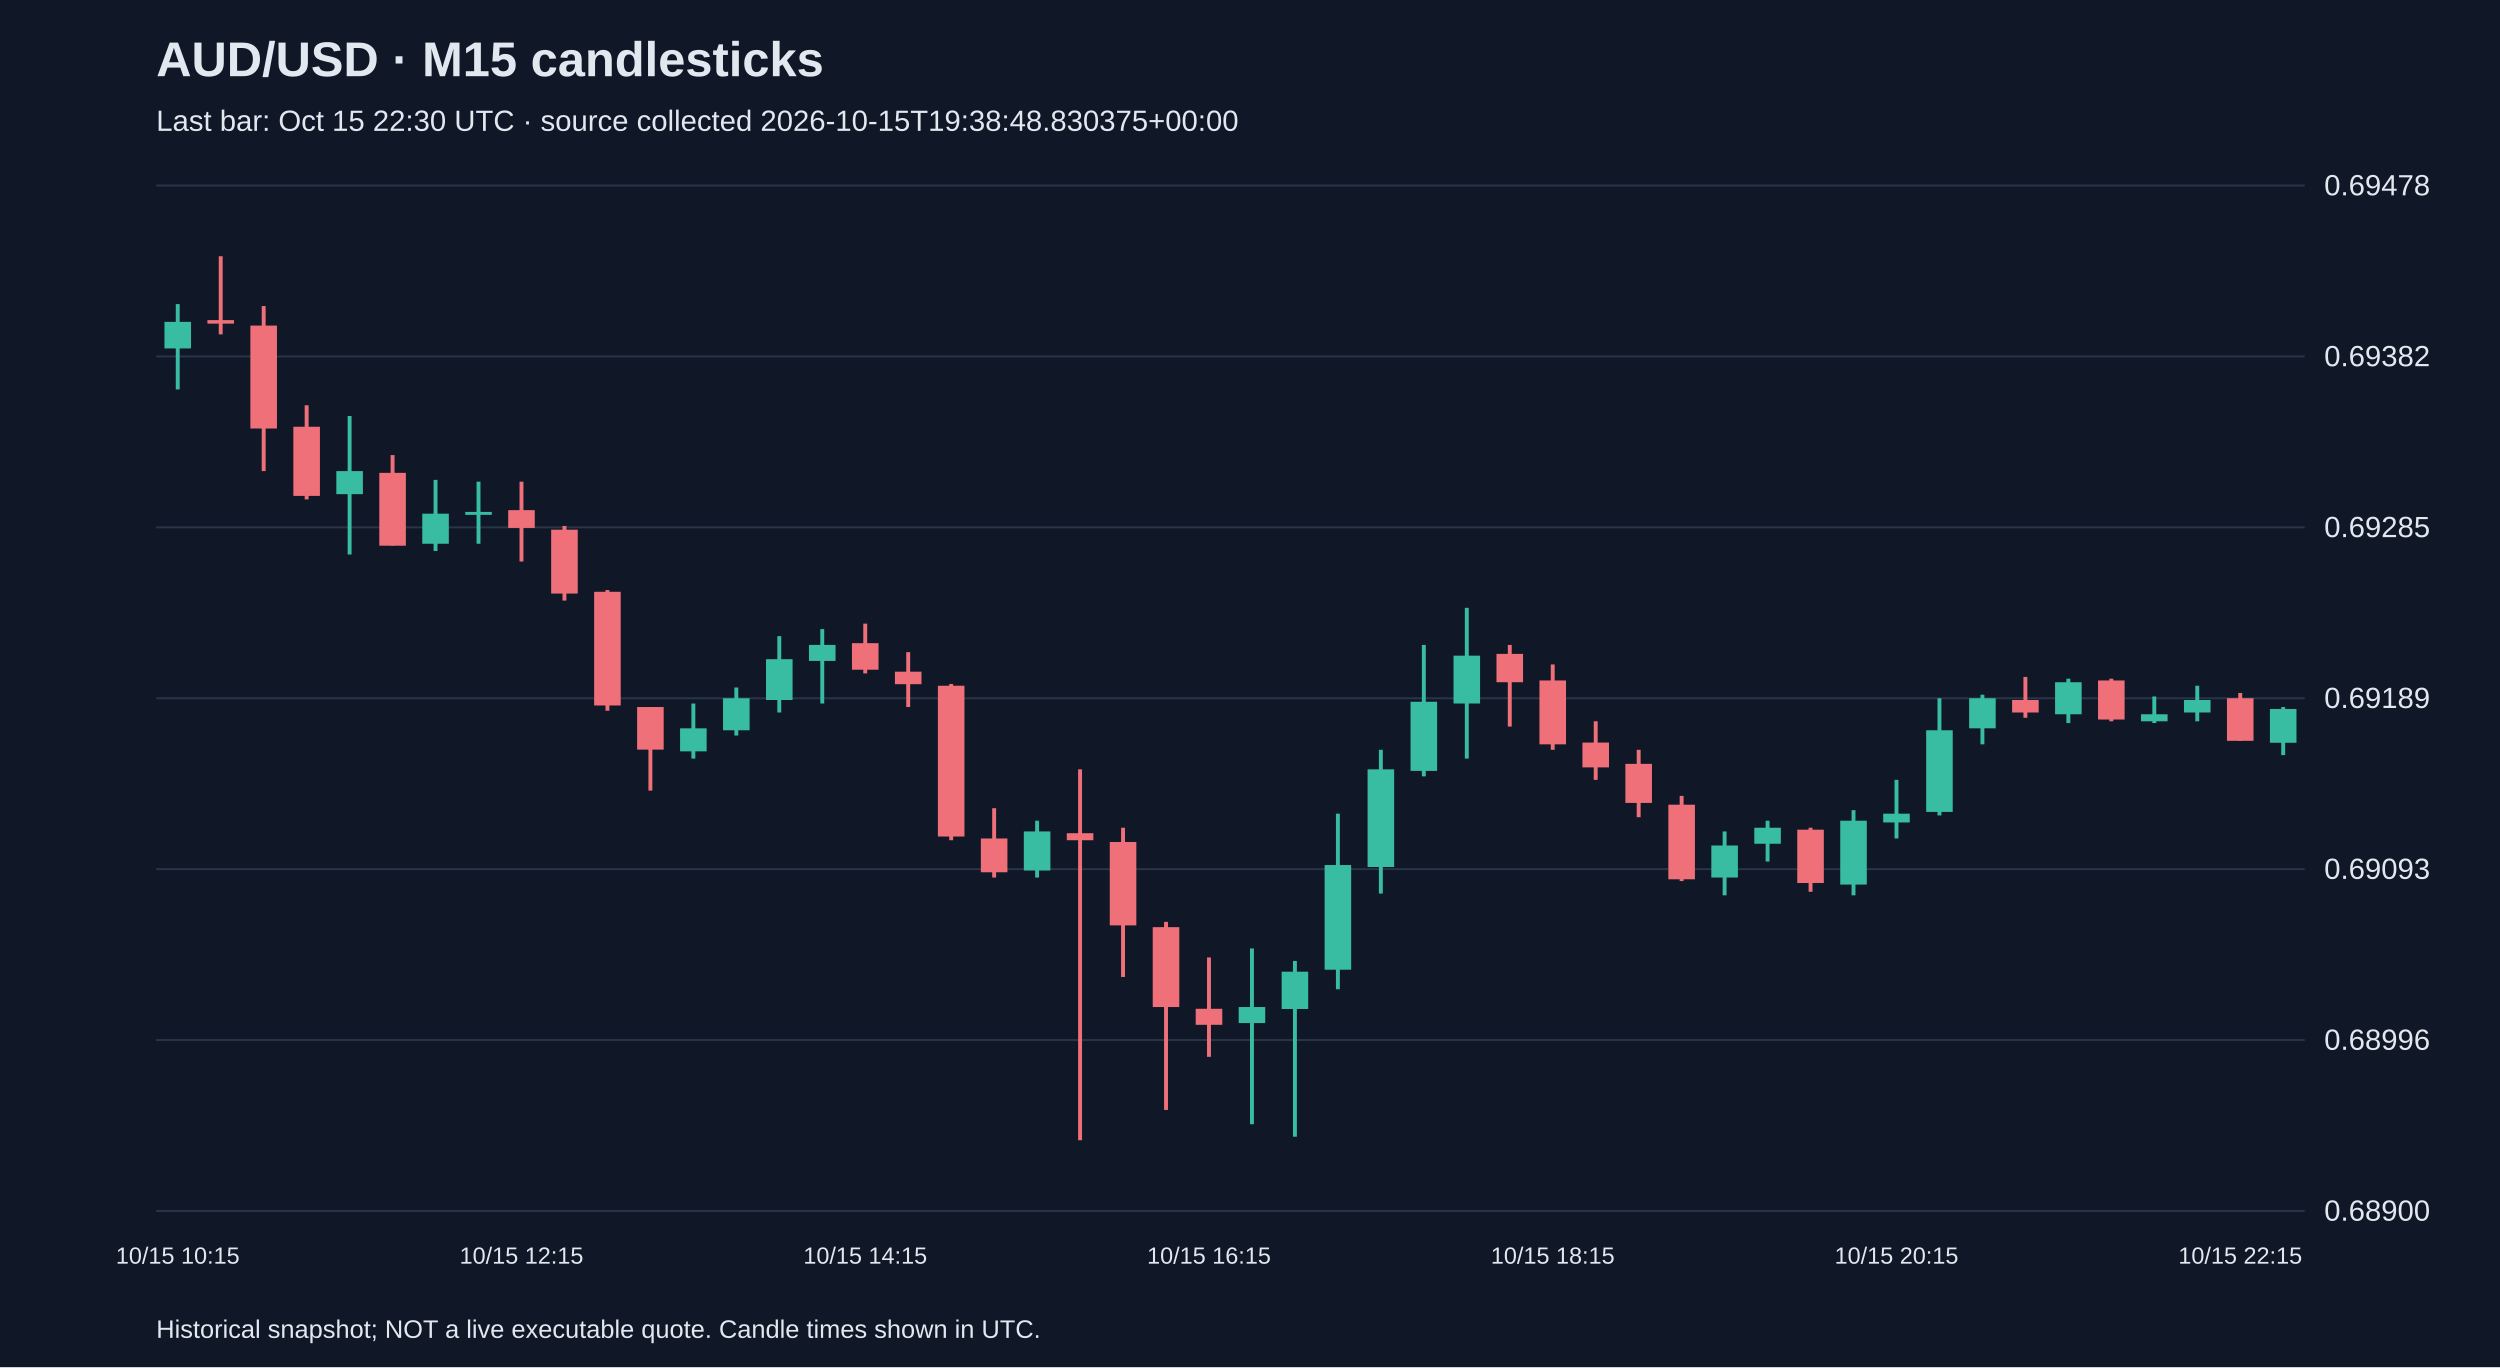
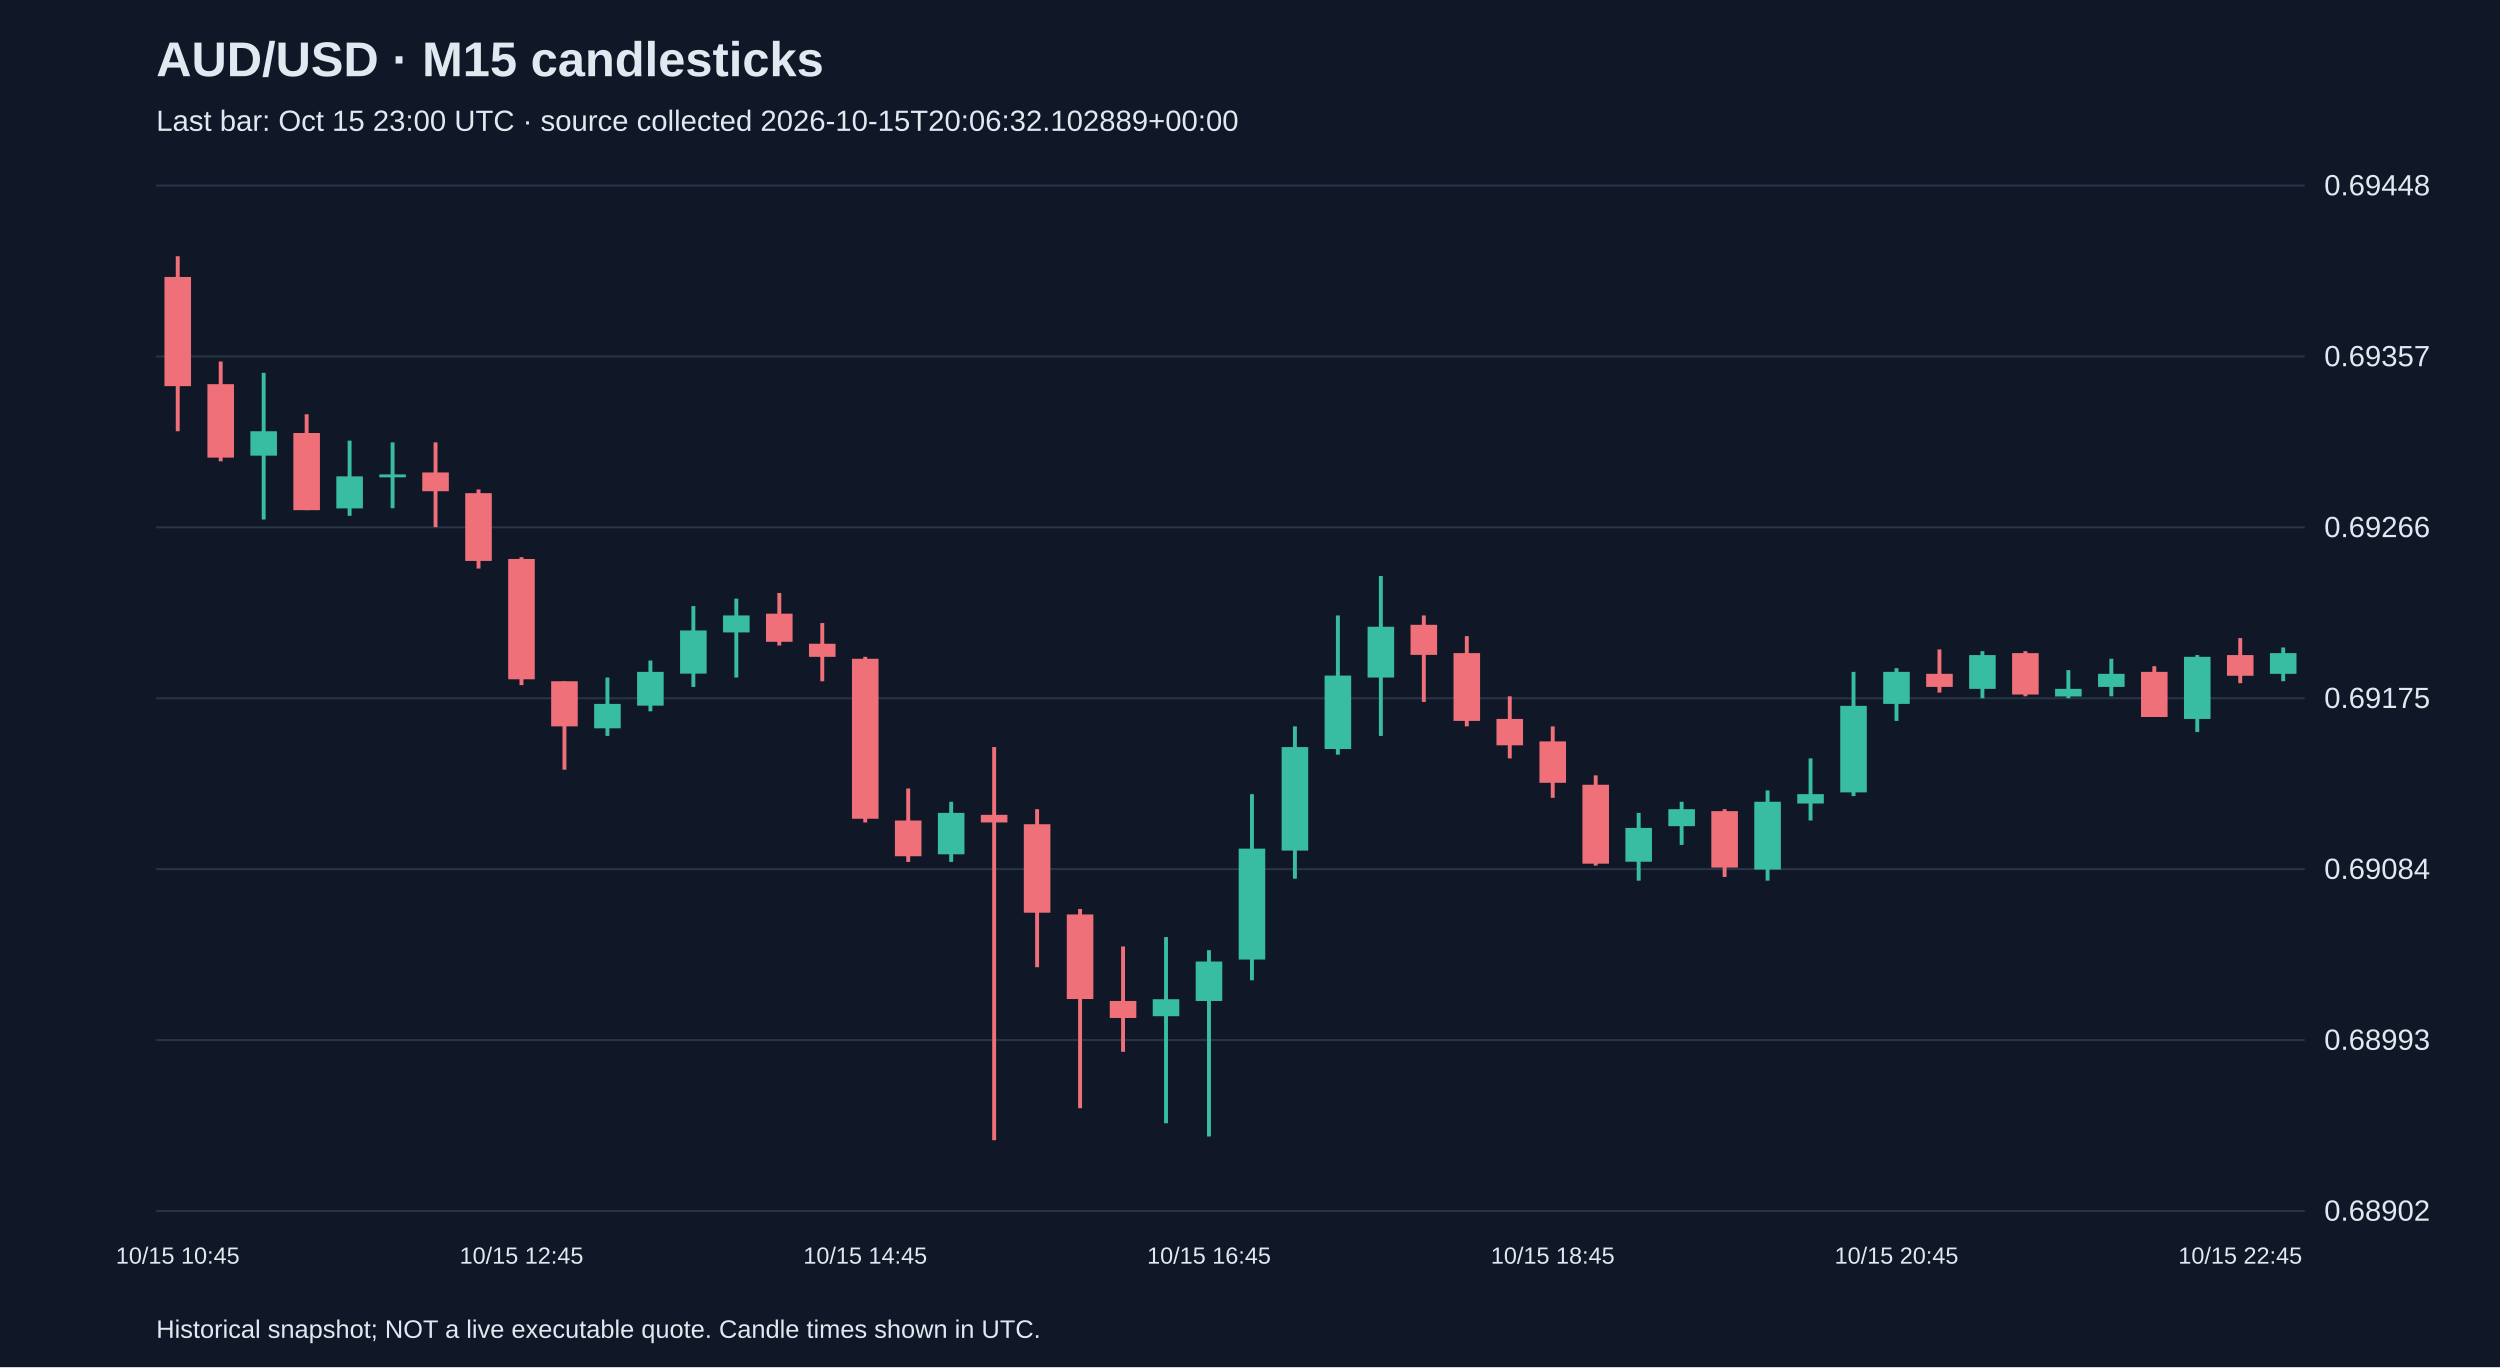
<svg xmlns="http://www.w3.org/2000/svg" viewBox="0 0 1280 700">
  <rect width="100%" height="100%" fill="#101827" />
  <style>text{font-family:Arial,sans-serif;fill:#e2e8f0}</style>
  <text x="80" y="39" font-size="25" font-weight="bold">AUD/USD · M15 candlesticks</text>
-   <text x="80" y="67" font-size="15" fill="#a6b1c5">Last bar: Oct 15 22:30 UTC · source collected 2026-10-15T19:38:48.830375+00:00</text>
+   <text x="80" y="67" font-size="15" fill="#a6b1c5">Last bar: Oct 15 23:00 UTC · source collected 2026-10-15T20:06:32.102889+00:00</text>
  <line x1="80" y1="620.0" x2="1180" y2="620.0" stroke="#283548" />
-   <text x="1190" y="625.0" font-size="15">0.68900</text>
+   <text x="1190" y="625.0" font-size="15">0.68902</text>
  <line x1="80" y1="532.5" x2="1180" y2="532.5" stroke="#283548" />
-   <text x="1190" y="537.5" font-size="15">0.68996</text>
+   <text x="1190" y="537.5" font-size="15">0.68993</text>
  <line x1="80" y1="445.0" x2="1180" y2="445.0" stroke="#283548" />
-   <text x="1190" y="450.0" font-size="15">0.69093</text>
+   <text x="1190" y="450.0" font-size="15">0.69084</text>
  <line x1="80" y1="357.5" x2="1180" y2="357.5" stroke="#283548" />
-   <text x="1190" y="362.5" font-size="15">0.69189</text>
+   <text x="1190" y="362.5" font-size="15">0.69175</text>
  <line x1="80" y1="270.0" x2="1180" y2="270.0" stroke="#283548" />
-   <text x="1190" y="275.0" font-size="15">0.69285</text>
+   <text x="1190" y="275.0" font-size="15">0.69266</text>
  <line x1="80" y1="182.5" x2="1180" y2="182.5" stroke="#283548" />
-   <text x="1190" y="187.5" font-size="15">0.69382</text>
+   <text x="1190" y="187.5" font-size="15">0.69357</text>
  <line x1="80" y1="95.0" x2="1180" y2="95.0" stroke="#283548" />
-   <text x="1190" y="100.0" font-size="15">0.69478</text>
-   <line x1="91.0" y1="155.7" x2="91.0" y2="199.4" stroke="#38bca2" stroke-width="2" />
-   <rect x="84.2" y="164.8" width="13.6" height="13.6" fill="#38bca2" />
-   <text x="91.0" y="647" text-anchor="middle" font-size="12">10/15 10:15</text>
-   <line x1="113.0" y1="131.2" x2="113.0" y2="171.2" stroke="#f07079" stroke-width="2" />
-   <rect x="106.2" y="163.9" width="13.6" height="1.8" fill="#f07079" />
-   <line x1="135.0" y1="156.7" x2="135.0" y2="241.2" stroke="#f07079" stroke-width="2" />
-   <rect x="128.2" y="166.7" width="13.6" height="52.7" fill="#f07079" />
-   <line x1="157.0" y1="207.5" x2="157.0" y2="255.7" stroke="#f07079" stroke-width="2" />
-   <rect x="150.2" y="218.5" width="13.6" height="35.4" fill="#f07079" />
-   <line x1="179.0" y1="213.0" x2="179.0" y2="283.9" stroke="#38bca2" stroke-width="2" />
-   <rect x="172.2" y="241.2" width="13.6" height="11.8" fill="#38bca2" />
-   <line x1="201.0" y1="233.0" x2="201.0" y2="279.3" stroke="#f07079" stroke-width="2" />
-   <rect x="194.2" y="242.1" width="13.6" height="37.3" fill="#f07079" />
-   <line x1="223.0" y1="245.7" x2="223.0" y2="282.1" stroke="#38bca2" stroke-width="2" />
-   <rect x="216.2" y="263.0" width="13.6" height="15.4" fill="#38bca2" />
-   <line x1="245.0" y1="246.6" x2="245.0" y2="278.4" stroke="#38bca2" stroke-width="2" />
-   <rect x="238.2" y="262.1" width="13.6" height="1.5" fill="#38bca2" />
-   <line x1="267.0" y1="246.6" x2="267.0" y2="287.5" stroke="#f07079" stroke-width="2" />
-   <rect x="260.2" y="261.2" width="13.6" height="9.1" fill="#f07079" />
-   <text x="267.0" y="647" text-anchor="middle" font-size="12">10/15 12:15</text>
-   <line x1="289.0" y1="269.3" x2="289.0" y2="307.5" stroke="#f07079" stroke-width="2" />
-   <rect x="282.2" y="271.2" width="13.6" height="32.7" fill="#f07079" />
-   <line x1="311.0" y1="302.1" x2="311.0" y2="363.9" stroke="#f07079" stroke-width="2" />
-   <rect x="304.2" y="303.0" width="13.6" height="58.2" fill="#f07079" />
-   <line x1="333.0" y1="362.0" x2="333.0" y2="404.8" stroke="#f07079" stroke-width="2" />
-   <rect x="326.2" y="362.0" width="13.6" height="21.8" fill="#f07079" />
-   <line x1="355.0" y1="360.2" x2="355.0" y2="388.4" stroke="#38bca2" stroke-width="2" />
-   <rect x="348.2" y="372.9" width="13.6" height="11.8" fill="#38bca2" />
-   <line x1="377.0" y1="352.0" x2="377.0" y2="376.6" stroke="#38bca2" stroke-width="2" />
-   <rect x="370.2" y="357.5" width="13.6" height="16.4" fill="#38bca2" />
-   <line x1="399.0" y1="325.7" x2="399.0" y2="364.8" stroke="#38bca2" stroke-width="2" />
-   <rect x="392.2" y="337.5" width="13.6" height="20.9" fill="#38bca2" />
-   <line x1="421.0" y1="322.1" x2="421.0" y2="360.2" stroke="#38bca2" stroke-width="2" />
-   <rect x="414.2" y="330.2" width="13.6" height="8.2" fill="#38bca2" />
-   <line x1="443.0" y1="319.3" x2="443.0" y2="344.8" stroke="#f07079" stroke-width="2" />
-   <rect x="436.2" y="329.3" width="13.6" height="13.6" fill="#f07079" />
-   <text x="443.0" y="647" text-anchor="middle" font-size="12">10/15 14:15</text>
-   <line x1="465.0" y1="333.9" x2="465.0" y2="362.0" stroke="#f07079" stroke-width="2" />
-   <rect x="458.2" y="343.9" width="13.6" height="6.4" fill="#f07079" />
-   <line x1="487.0" y1="350.2" x2="487.0" y2="430.2" stroke="#f07079" stroke-width="2" />
-   <rect x="480.2" y="351.1" width="13.6" height="77.2" fill="#f07079" />
-   <line x1="509.0" y1="413.8" x2="509.0" y2="449.3" stroke="#f07079" stroke-width="2" />
-   <rect x="502.2" y="429.3" width="13.6" height="17.3" fill="#f07079" />
-   <line x1="531.0" y1="420.2" x2="531.0" y2="449.3" stroke="#38bca2" stroke-width="2" />
-   <rect x="524.2" y="425.7" width="13.6" height="20.0" fill="#38bca2" />
-   <line x1="553.0" y1="393.9" x2="553.0" y2="583.8" stroke="#f07079" stroke-width="2" />
-   <rect x="546.2" y="426.6" width="13.6" height="3.6" fill="#f07079" />
-   <line x1="575.0" y1="423.8" x2="575.0" y2="500.2" stroke="#f07079" stroke-width="2" />
-   <rect x="568.2" y="431.1" width="13.6" height="42.7" fill="#f07079" />
-   <line x1="597.0" y1="472.0" x2="597.0" y2="568.3" stroke="#f07079" stroke-width="2" />
-   <rect x="590.2" y="474.7" width="13.6" height="40.9" fill="#f07079" />
-   <line x1="619.0" y1="490.2" x2="619.0" y2="541.1" stroke="#f07079" stroke-width="2" />
-   <rect x="612.2" y="516.5" width="13.6" height="8.2" fill="#f07079" />
-   <text x="619.0" y="647" text-anchor="middle" font-size="12">10/15 16:15</text>
-   <line x1="641.0" y1="485.6" x2="641.0" y2="575.6" stroke="#38bca2" stroke-width="2" />
-   <rect x="634.2" y="515.6" width="13.6" height="8.2" fill="#38bca2" />
-   <line x1="663.0" y1="492.0" x2="663.0" y2="582.0" stroke="#38bca2" stroke-width="2" />
-   <rect x="656.2" y="497.5" width="13.6" height="19.1" fill="#38bca2" />
-   <line x1="685.0" y1="416.6" x2="685.0" y2="506.5" stroke="#38bca2" stroke-width="2" />
-   <rect x="678.2" y="442.9" width="13.6" height="53.6" fill="#38bca2" />
-   <line x1="707.0" y1="383.9" x2="707.0" y2="457.5" stroke="#38bca2" stroke-width="2" />
-   <rect x="700.2" y="393.9" width="13.6" height="50.0" fill="#38bca2" />
-   <line x1="729.0" y1="330.2" x2="729.0" y2="397.5" stroke="#38bca2" stroke-width="2" />
-   <rect x="722.2" y="359.3" width="13.6" height="35.4" fill="#38bca2" />
-   <line x1="751.0" y1="311.2" x2="751.0" y2="388.4" stroke="#38bca2" stroke-width="2" />
-   <rect x="744.2" y="335.7" width="13.6" height="24.5" fill="#38bca2" />
-   <line x1="773.0" y1="330.2" x2="773.0" y2="372.0" stroke="#f07079" stroke-width="2" />
-   <rect x="766.2" y="334.8" width="13.6" height="14.5" fill="#f07079" />
-   <line x1="795.0" y1="340.2" x2="795.0" y2="383.9" stroke="#f07079" stroke-width="2" />
-   <rect x="788.2" y="348.4" width="13.6" height="32.7" fill="#f07079" />
-   <text x="795.0" y="647" text-anchor="middle" font-size="12">10/15 18:15</text>
-   <line x1="817.0" y1="369.3" x2="817.0" y2="399.3" stroke="#f07079" stroke-width="2" />
-   <rect x="810.2" y="380.2" width="13.6" height="12.7" fill="#f07079" />
-   <line x1="839.0" y1="383.9" x2="839.0" y2="418.4" stroke="#f07079" stroke-width="2" />
-   <rect x="832.2" y="391.1" width="13.6" height="20.0" fill="#f07079" />
-   <line x1="861.0" y1="407.5" x2="861.0" y2="451.1" stroke="#f07079" stroke-width="2" />
-   <rect x="854.2" y="412.0" width="13.6" height="38.2" fill="#f07079" />
-   <line x1="883.0" y1="425.7" x2="883.0" y2="458.4" stroke="#38bca2" stroke-width="2" />
-   <rect x="876.2" y="432.9" width="13.6" height="16.4" fill="#38bca2" />
-   <line x1="905.0" y1="420.2" x2="905.0" y2="441.1" stroke="#38bca2" stroke-width="2" />
-   <rect x="898.2" y="423.8" width="13.6" height="8.2" fill="#38bca2" />
-   <line x1="927.0" y1="423.8" x2="927.0" y2="456.6" stroke="#f07079" stroke-width="2" />
-   <rect x="920.2" y="424.8" width="13.6" height="27.3" fill="#f07079" />
-   <line x1="949.0" y1="414.8" x2="949.0" y2="458.4" stroke="#38bca2" stroke-width="2" />
-   <rect x="942.2" y="420.2" width="13.6" height="32.7" fill="#38bca2" />
-   <line x1="971.0" y1="399.3" x2="971.0" y2="429.3" stroke="#38bca2" stroke-width="2" />
-   <rect x="964.2" y="416.6" width="13.6" height="4.5" fill="#38bca2" />
-   <text x="971.0" y="647" text-anchor="middle" font-size="12">10/15 20:15</text>
-   <line x1="993.0" y1="357.5" x2="993.0" y2="417.5" stroke="#38bca2" stroke-width="2" />
-   <rect x="986.2" y="373.9" width="13.6" height="41.8" fill="#38bca2" />
-   <line x1="1015.0" y1="355.7" x2="1015.0" y2="381.1" stroke="#38bca2" stroke-width="2" />
-   <rect x="1008.2" y="357.5" width="13.6" height="15.4" fill="#38bca2" />
-   <line x1="1037.0" y1="346.6" x2="1037.0" y2="367.5" stroke="#f07079" stroke-width="2" />
-   <rect x="1030.2" y="358.4" width="13.6" height="6.4" fill="#f07079" />
-   <line x1="1059.0" y1="347.5" x2="1059.0" y2="370.2" stroke="#38bca2" stroke-width="2" />
-   <rect x="1052.2" y="349.3" width="13.6" height="16.4" fill="#38bca2" />
-   <line x1="1081.0" y1="347.5" x2="1081.0" y2="369.3" stroke="#f07079" stroke-width="2" />
-   <rect x="1074.2" y="348.4" width="13.6" height="20.0" fill="#f07079" />
-   <line x1="1103.0" y1="356.6" x2="1103.0" y2="370.2" stroke="#38bca2" stroke-width="2" />
-   <rect x="1096.2" y="365.7" width="13.6" height="3.6" fill="#38bca2" />
-   <line x1="1125.0" y1="351.1" x2="1125.0" y2="369.3" stroke="#38bca2" stroke-width="2" />
-   <rect x="1118.2" y="358.4" width="13.6" height="6.4" fill="#38bca2" />
-   <line x1="1147.0" y1="354.8" x2="1147.0" y2="379.3" stroke="#f07079" stroke-width="2" />
-   <rect x="1140.2" y="357.5" width="13.6" height="21.8" fill="#f07079" />
-   <text x="1147.0" y="647" text-anchor="middle" font-size="12">10/15 22:15</text>
-   <line x1="1169.0" y1="362.0" x2="1169.0" y2="386.6" stroke="#38bca2" stroke-width="2" />
-   <rect x="1162.2" y="363.0" width="13.6" height="17.3" fill="#38bca2" />
+   <text x="1190" y="100.0" font-size="15">0.69448</text>
+   <line x1="91.0" y1="131.2" x2="91.0" y2="220.8" stroke="#f07079" stroke-width="2" />
+   <rect x="84.2" y="141.8" width="13.6" height="55.9" fill="#f07079" />
+   <text x="91.0" y="647" text-anchor="middle" font-size="12">10/15 10:45</text>
+   <line x1="113.0" y1="185.1" x2="113.0" y2="236.2" stroke="#f07079" stroke-width="2" />
+   <rect x="106.2" y="196.7" width="13.6" height="37.6" fill="#f07079" />
+   <line x1="135.0" y1="190.9" x2="135.0" y2="266.0" stroke="#38bca2" stroke-width="2" />
+   <rect x="128.2" y="220.8" width="13.6" height="12.5" fill="#38bca2" />
+   <line x1="157.0" y1="212.1" x2="157.0" y2="261.2" stroke="#f07079" stroke-width="2" />
+   <rect x="150.2" y="221.7" width="13.6" height="39.5" fill="#f07079" />
+   <line x1="179.0" y1="225.6" x2="179.0" y2="264.1" stroke="#38bca2" stroke-width="2" />
+   <rect x="172.2" y="243.9" width="13.6" height="16.4" fill="#38bca2" />
+   <line x1="201.0" y1="226.5" x2="201.0" y2="260.2" stroke="#38bca2" stroke-width="2" />
+   <rect x="194.2" y="242.9" width="13.6" height="1.5" fill="#38bca2" />
+   <line x1="223.0" y1="226.5" x2="223.0" y2="269.9" stroke="#f07079" stroke-width="2" />
+   <rect x="216.2" y="241.9" width="13.6" height="9.6" fill="#f07079" />
+   <line x1="245.0" y1="250.6" x2="245.0" y2="291.1" stroke="#f07079" stroke-width="2" />
+   <rect x="238.2" y="252.5" width="13.6" height="34.7" fill="#f07079" />
+   <line x1="267.0" y1="285.3" x2="267.0" y2="350.8" stroke="#f07079" stroke-width="2" />
+   <rect x="260.2" y="286.2" width="13.6" height="61.6" fill="#f07079" />
+   <text x="267.0" y="647" text-anchor="middle" font-size="12">10/15 12:45</text>
+   <line x1="289.0" y1="348.8" x2="289.0" y2="394.1" stroke="#f07079" stroke-width="2" />
+   <rect x="282.2" y="348.8" width="13.6" height="23.1" fill="#f07079" />
+   <line x1="311.0" y1="346.9" x2="311.0" y2="376.8" stroke="#38bca2" stroke-width="2" />
+   <rect x="304.2" y="360.4" width="13.6" height="12.5" fill="#38bca2" />
+   <line x1="333.0" y1="338.2" x2="333.0" y2="364.2" stroke="#38bca2" stroke-width="2" />
+   <rect x="326.2" y="344.0" width="13.6" height="17.3" fill="#38bca2" />
+   <line x1="355.0" y1="310.3" x2="355.0" y2="351.7" stroke="#38bca2" stroke-width="2" />
+   <rect x="348.2" y="322.8" width="13.6" height="22.1" fill="#38bca2" />
+   <line x1="377.0" y1="306.5" x2="377.0" y2="346.9" stroke="#38bca2" stroke-width="2" />
+   <rect x="370.2" y="315.1" width="13.6" height="8.7" fill="#38bca2" />
+   <line x1="399.0" y1="303.6" x2="399.0" y2="330.5" stroke="#f07079" stroke-width="2" />
+   <rect x="392.2" y="314.2" width="13.6" height="14.4" fill="#f07079" />
+   <line x1="421.0" y1="319.0" x2="421.0" y2="348.8" stroke="#f07079" stroke-width="2" />
+   <rect x="414.2" y="329.6" width="13.6" height="6.7" fill="#f07079" />
+   <line x1="443.0" y1="336.3" x2="443.0" y2="421.1" stroke="#f07079" stroke-width="2" />
+   <rect x="436.2" y="337.3" width="13.6" height="81.9" fill="#f07079" />
+   <text x="443.0" y="647" text-anchor="middle" font-size="12">10/15 14:45</text>
+   <line x1="465.0" y1="403.7" x2="465.0" y2="441.3" stroke="#f07079" stroke-width="2" />
+   <rect x="458.2" y="420.1" width="13.6" height="18.3" fill="#f07079" />
+   <line x1="487.0" y1="410.5" x2="487.0" y2="441.3" stroke="#38bca2" stroke-width="2" />
+   <rect x="480.2" y="416.2" width="13.6" height="21.2" fill="#38bca2" />
+   <line x1="509.0" y1="382.5" x2="509.0" y2="583.8" stroke="#f07079" stroke-width="2" />
+   <rect x="502.2" y="417.2" width="13.6" height="3.9" fill="#f07079" />
+   <line x1="531.0" y1="414.3" x2="531.0" y2="495.2" stroke="#f07079" stroke-width="2" />
+   <rect x="524.2" y="422.0" width="13.6" height="45.3" fill="#f07079" />
+   <line x1="553.0" y1="465.4" x2="553.0" y2="567.4" stroke="#f07079" stroke-width="2" />
+   <rect x="546.2" y="468.2" width="13.6" height="43.3" fill="#f07079" />
+   <line x1="575.0" y1="484.6" x2="575.0" y2="538.5" stroke="#f07079" stroke-width="2" />
+   <rect x="568.2" y="512.5" width="13.6" height="8.7" fill="#f07079" />
+   <line x1="597.0" y1="479.8" x2="597.0" y2="575.1" stroke="#38bca2" stroke-width="2" />
+   <rect x="590.2" y="511.6" width="13.6" height="8.7" fill="#38bca2" />
+   <line x1="619.0" y1="486.5" x2="619.0" y2="581.9" stroke="#38bca2" stroke-width="2" />
+   <rect x="612.2" y="492.3" width="13.6" height="20.2" fill="#38bca2" />
+   <text x="619.0" y="647" text-anchor="middle" font-size="12">10/15 16:45</text>
+   <line x1="641.0" y1="406.6" x2="641.0" y2="501.9" stroke="#38bca2" stroke-width="2" />
+   <rect x="634.2" y="434.5" width="13.6" height="56.8" fill="#38bca2" />
+   <line x1="663.0" y1="371.9" x2="663.0" y2="449.9" stroke="#38bca2" stroke-width="2" />
+   <rect x="656.2" y="382.5" width="13.6" height="53.0" fill="#38bca2" />
+   <line x1="685.0" y1="315.1" x2="685.0" y2="386.4" stroke="#38bca2" stroke-width="2" />
+   <rect x="678.2" y="345.9" width="13.6" height="37.6" fill="#38bca2" />
+   <line x1="707.0" y1="294.9" x2="707.0" y2="376.8" stroke="#38bca2" stroke-width="2" />
+   <rect x="700.2" y="320.9" width="13.6" height="26.0" fill="#38bca2" />
+   <line x1="729.0" y1="315.1" x2="729.0" y2="359.4" stroke="#f07079" stroke-width="2" />
+   <rect x="722.2" y="319.9" width="13.6" height="15.4" fill="#f07079" />
+   <line x1="751.0" y1="325.7" x2="751.0" y2="371.9" stroke="#f07079" stroke-width="2" />
+   <rect x="744.2" y="334.4" width="13.6" height="34.7" fill="#f07079" />
+   <line x1="773.0" y1="356.5" x2="773.0" y2="388.3" stroke="#f07079" stroke-width="2" />
+   <rect x="766.2" y="368.1" width="13.6" height="13.5" fill="#f07079" />
+   <line x1="795.0" y1="371.9" x2="795.0" y2="408.5" stroke="#f07079" stroke-width="2" />
+   <rect x="788.2" y="379.6" width="13.6" height="21.2" fill="#f07079" />
+   <text x="795.0" y="647" text-anchor="middle" font-size="12">10/15 18:45</text>
+   <line x1="817.0" y1="397.0" x2="817.0" y2="443.2" stroke="#f07079" stroke-width="2" />
+   <rect x="810.2" y="401.8" width="13.6" height="40.4" fill="#f07079" />
+   <line x1="839.0" y1="416.2" x2="839.0" y2="450.9" stroke="#38bca2" stroke-width="2" />
+   <rect x="832.2" y="423.9" width="13.6" height="17.3" fill="#38bca2" />
+   <line x1="861.0" y1="410.5" x2="861.0" y2="432.6" stroke="#38bca2" stroke-width="2" />
+   <rect x="854.2" y="414.3" width="13.6" height="8.7" fill="#38bca2" />
+   <line x1="883.0" y1="414.3" x2="883.0" y2="449.0" stroke="#f07079" stroke-width="2" />
+   <rect x="876.2" y="415.3" width="13.6" height="28.9" fill="#f07079" />
+   <line x1="905.0" y1="404.7" x2="905.0" y2="450.9" stroke="#38bca2" stroke-width="2" />
+   <rect x="898.2" y="410.5" width="13.6" height="34.7" fill="#38bca2" />
+   <line x1="927.0" y1="388.3" x2="927.0" y2="420.1" stroke="#38bca2" stroke-width="2" />
+   <rect x="920.2" y="406.6" width="13.6" height="4.8" fill="#38bca2" />
+   <line x1="949.0" y1="344.0" x2="949.0" y2="407.6" stroke="#38bca2" stroke-width="2" />
+   <rect x="942.2" y="361.4" width="13.6" height="44.3" fill="#38bca2" />
+   <line x1="971.0" y1="342.1" x2="971.0" y2="369.1" stroke="#38bca2" stroke-width="2" />
+   <rect x="964.2" y="344.0" width="13.6" height="16.4" fill="#38bca2" />
+   <text x="971.0" y="647" text-anchor="middle" font-size="12">10/15 20:45</text>
+   <line x1="993.0" y1="332.5" x2="993.0" y2="354.6" stroke="#f07079" stroke-width="2" />
+   <rect x="986.2" y="345.0" width="13.6" height="6.7" fill="#f07079" />
+   <line x1="1015.0" y1="333.4" x2="1015.0" y2="357.5" stroke="#38bca2" stroke-width="2" />
+   <rect x="1008.2" y="335.4" width="13.6" height="17.3" fill="#38bca2" />
+   <line x1="1037.0" y1="333.4" x2="1037.0" y2="356.5" stroke="#f07079" stroke-width="2" />
+   <rect x="1030.2" y="334.4" width="13.6" height="21.2" fill="#f07079" />
+   <line x1="1059.0" y1="343.1" x2="1059.0" y2="357.5" stroke="#38bca2" stroke-width="2" />
+   <rect x="1052.2" y="352.7" width="13.6" height="3.9" fill="#38bca2" />
+   <line x1="1081.0" y1="337.3" x2="1081.0" y2="356.5" stroke="#38bca2" stroke-width="2" />
+   <rect x="1074.2" y="345.0" width="13.6" height="6.7" fill="#38bca2" />
+   <line x1="1103.0" y1="341.1" x2="1103.0" y2="367.1" stroke="#f07079" stroke-width="2" />
+   <rect x="1096.2" y="344.0" width="13.6" height="23.1" fill="#f07079" />
+   <line x1="1125.0" y1="335.4" x2="1125.0" y2="374.8" stroke="#38bca2" stroke-width="2" />
+   <rect x="1118.2" y="336.3" width="13.6" height="31.8" fill="#38bca2" />
+   <line x1="1147.0" y1="326.7" x2="1147.0" y2="349.8" stroke="#f07079" stroke-width="2" />
+   <rect x="1140.2" y="335.4" width="13.6" height="10.6" fill="#f07079" />
+   <text x="1147.0" y="647" text-anchor="middle" font-size="12">10/15 22:45</text>
+   <line x1="1169.0" y1="331.5" x2="1169.0" y2="348.8" stroke="#38bca2" stroke-width="2" />
+   <rect x="1162.2" y="334.4" width="13.6" height="10.6" fill="#38bca2" />
  <text x="80" y="685" font-size="13">Historical snapshot; NOT a live executable quote. Candle times shown in UTC.</text>
</svg>
